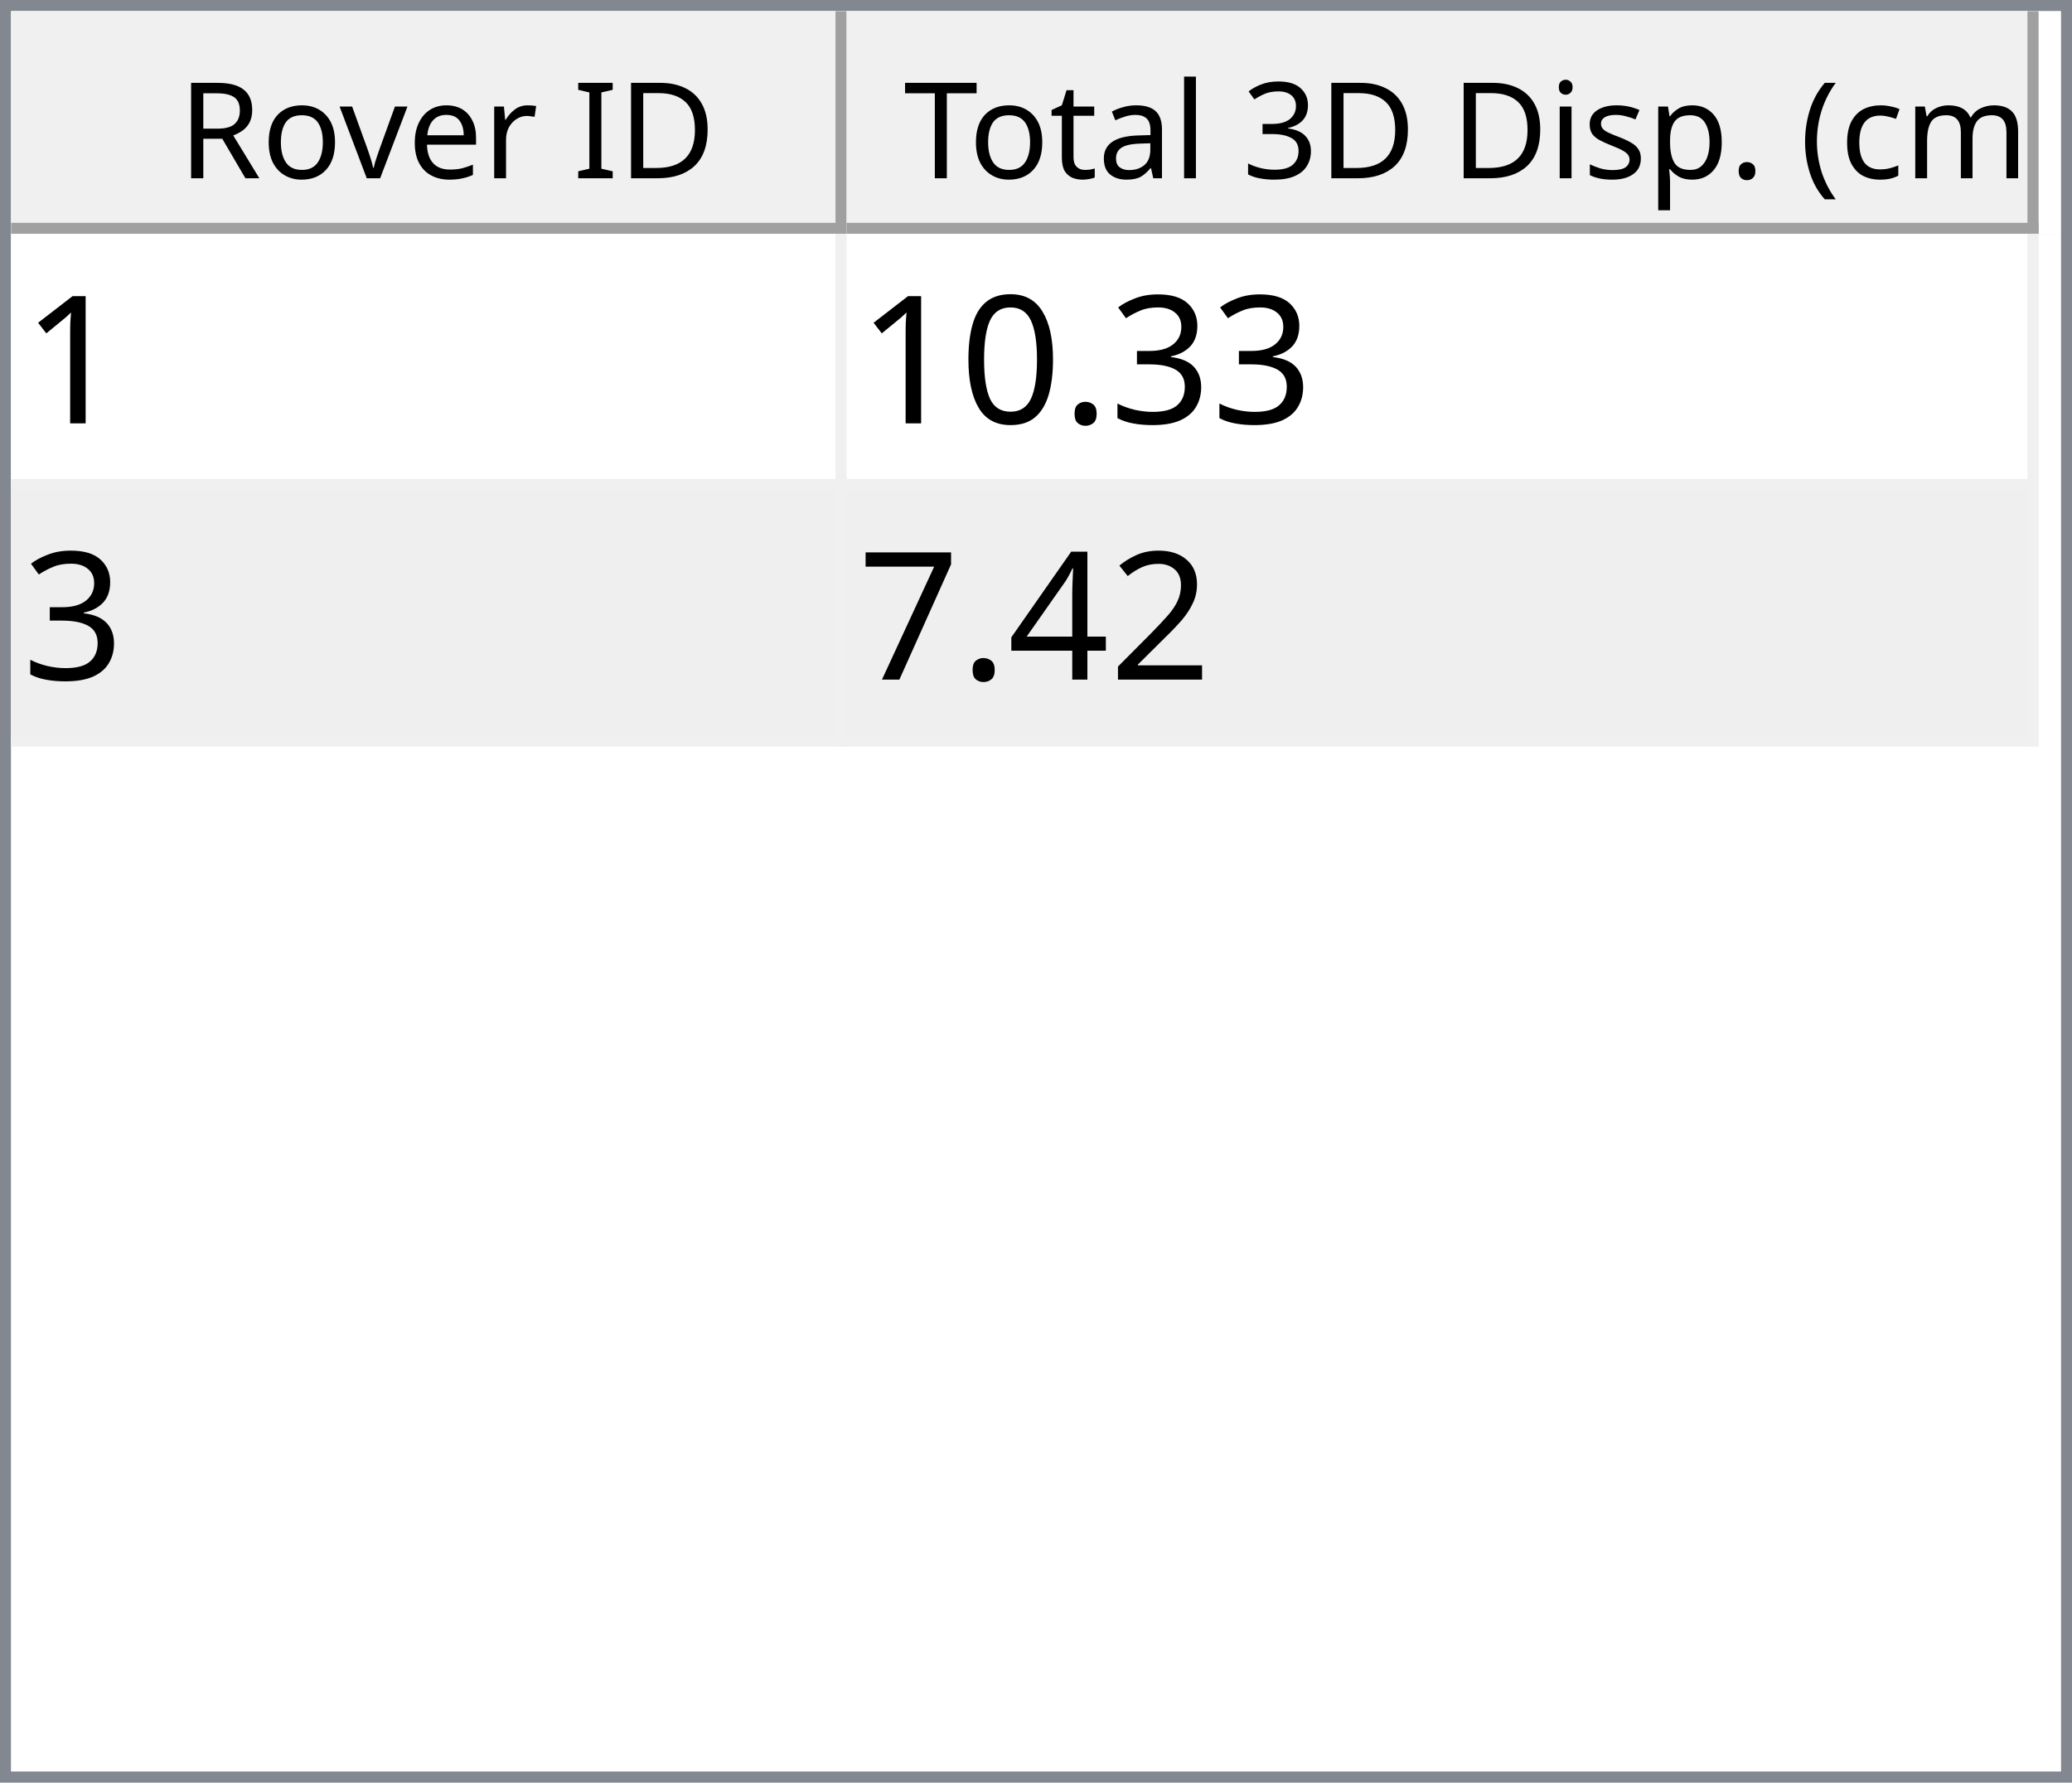
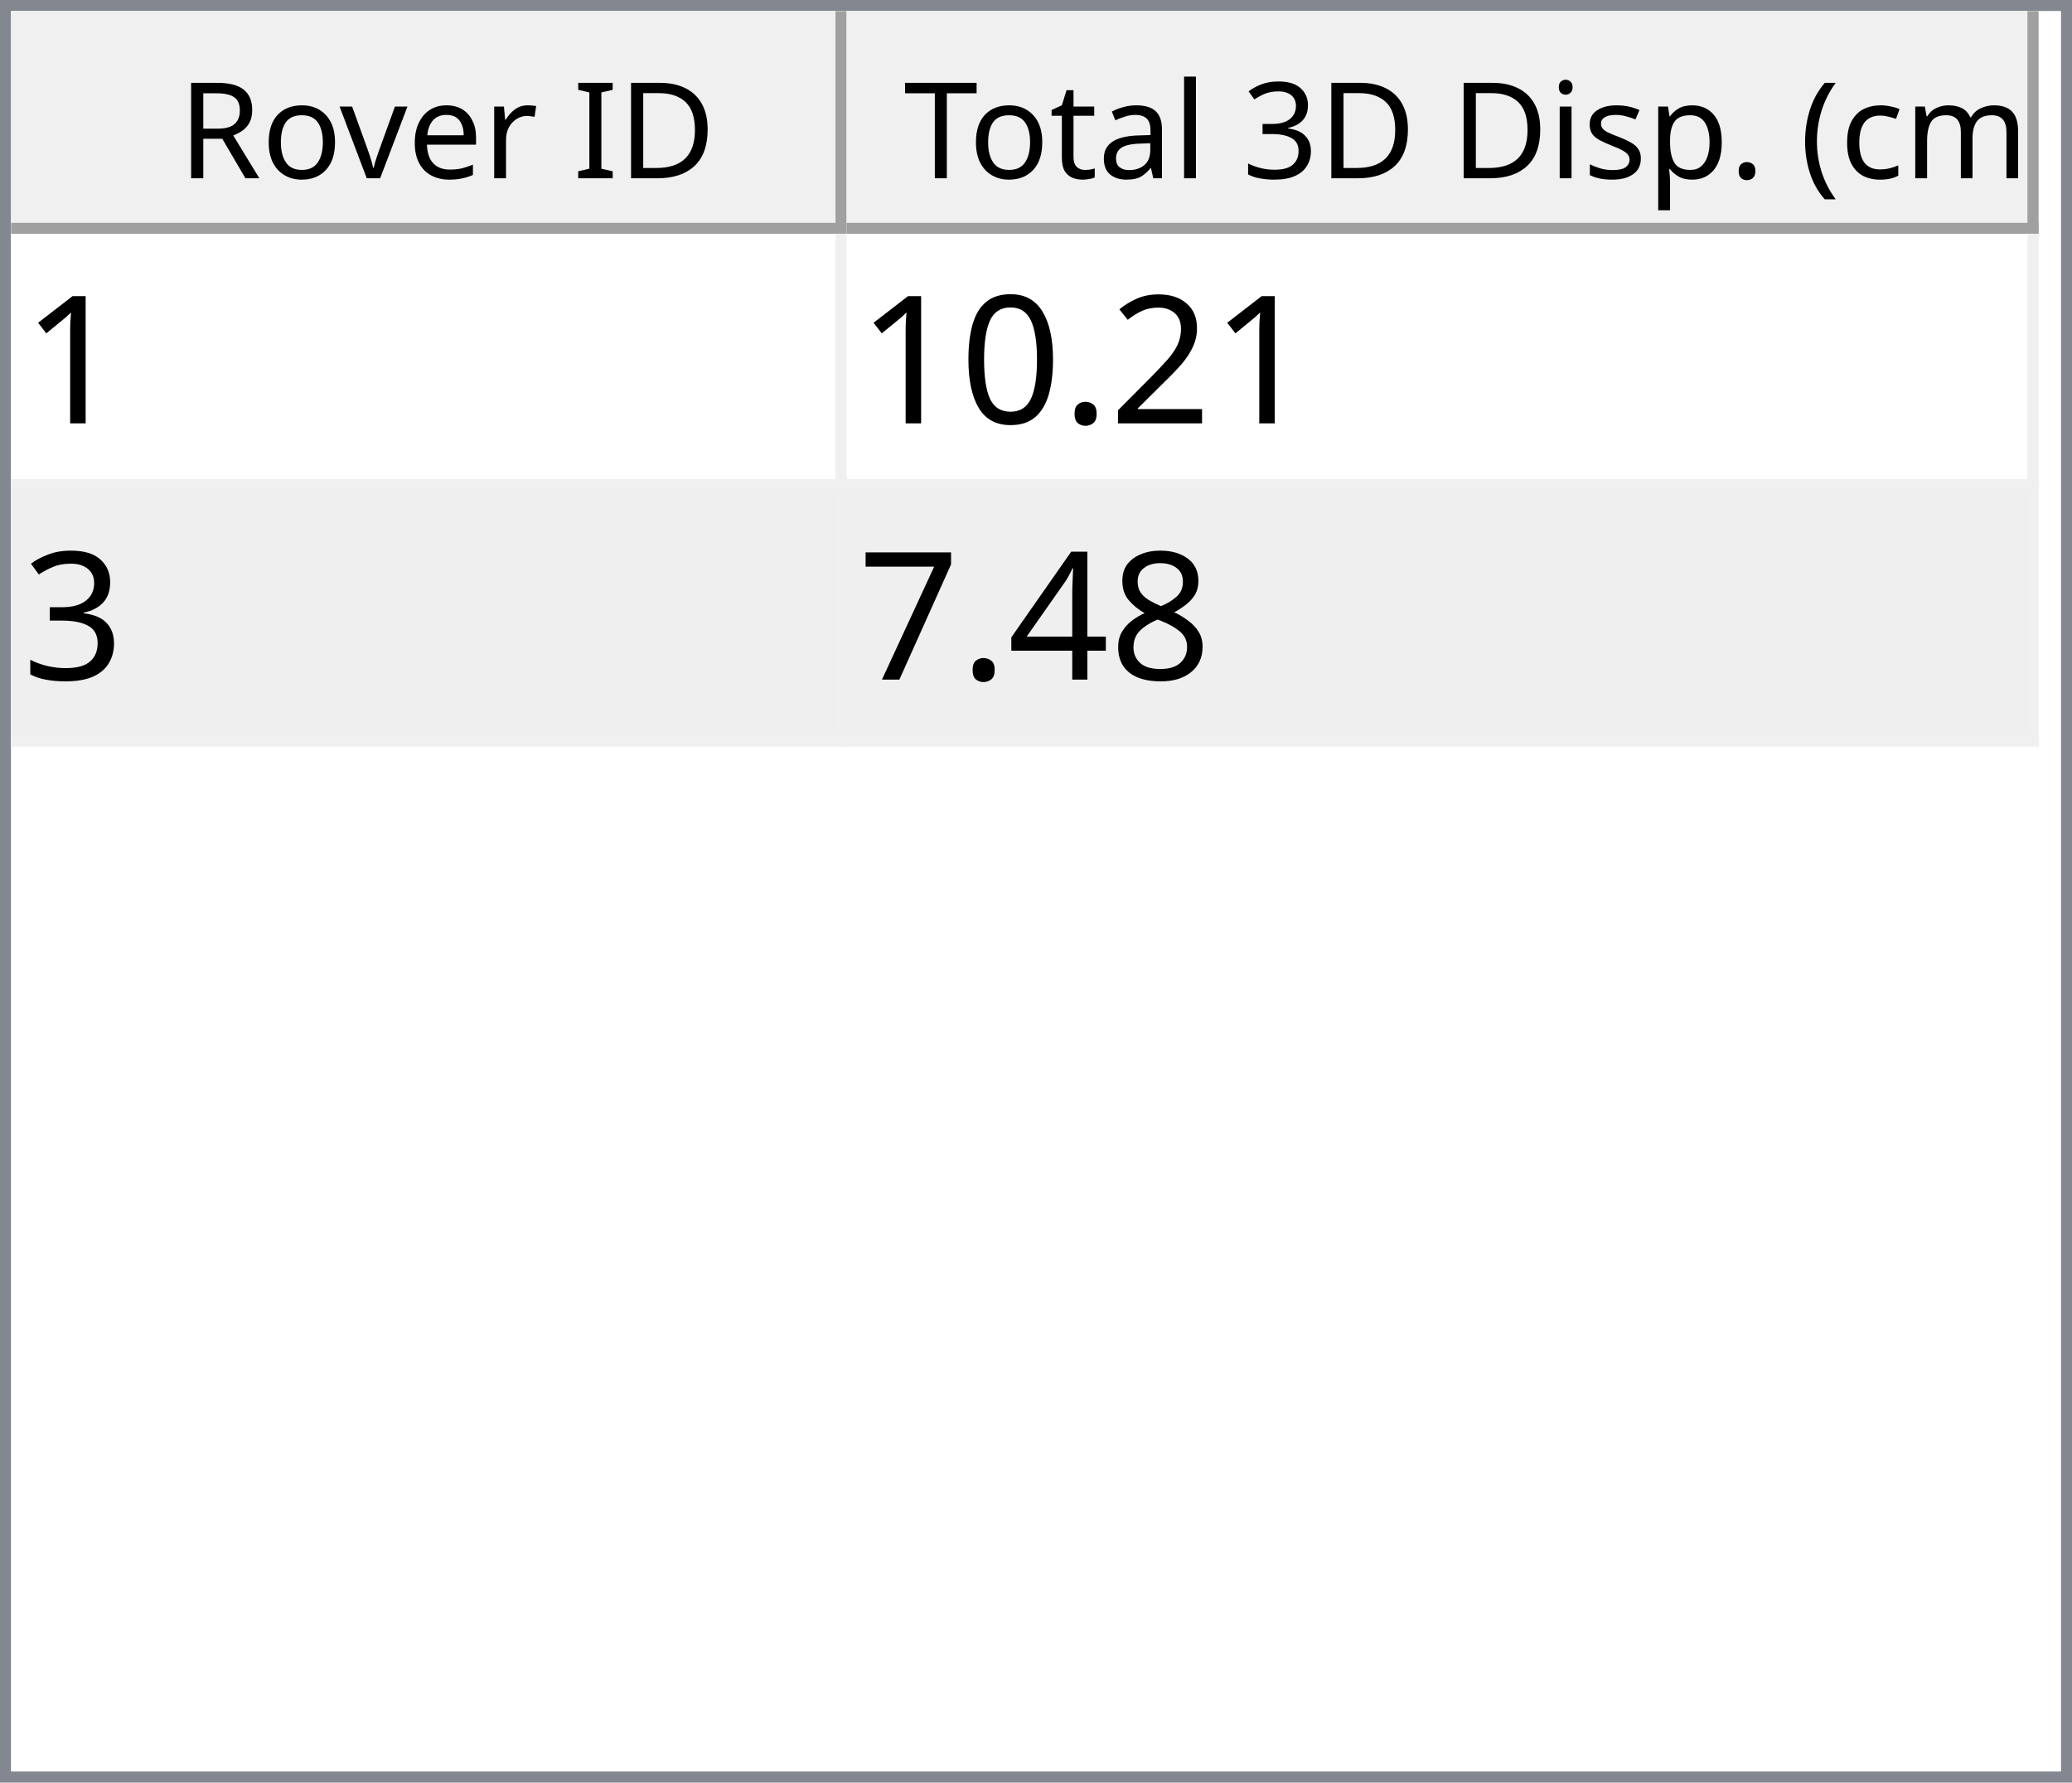
<svg xmlns="http://www.w3.org/2000/svg" style="fill-opacity:1; color-rendering:auto; color-interpolation:auto; text-rendering:auto; stroke:black; stroke-linecap:square; stroke-miterlimit:10; shape-rendering:auto; stroke-opacity:1; fill:black; stroke-dasharray:none; font-weight:normal; stroke-width:1; font-family:'Dialog'; font-style:normal; stroke-linejoin:miter; font-size:12px; stroke-dashoffset:0; image-rendering:auto;" width="186" height="160">
  <defs id="genericDefs" />
  <g>
    <defs id="defs1">
      <clipPath clipPathUnits="userSpaceOnUse" id="clipPath1">
        <path d="M0 0 L186 0 L186 160 L0 160 L0 0 Z" />
      </clipPath>
      <clipPath clipPathUnits="userSpaceOnUse" id="clipPath2">
        <path d="M0 0 L0 160 L186 160 L186 0 Z" />
      </clipPath>
      <clipPath clipPathUnits="userSpaceOnUse" id="clipPath3">
        <path d="M0 0 L0 20 L184 20 L184 0 Z" />
      </clipPath>
      <clipPath clipPathUnits="userSpaceOnUse" id="clipPath4">
        <path d="M0 0 L0 20 L75 20 L75 0 Z" />
      </clipPath>
      <clipPath clipPathUnits="userSpaceOnUse" id="clipPath5">
        <path d="M1 1 L1 19 L74 19 L74 1 Z" />
      </clipPath>
      <clipPath clipPathUnits="userSpaceOnUse" id="clipPath6">
        <path d="M0 0 L0 18 L73 18 L73 0 Z" />
      </clipPath>
      <clipPath clipPathUnits="userSpaceOnUse" id="clipPath7">
        <path d="M-0.5 -0.5 L-0.5 19.5 L74.5 19.5 L74.5 -0.5 Z" />
      </clipPath>
      <clipPath clipPathUnits="userSpaceOnUse" id="clipPath8">
        <path d="M0 0 L0 20 L107 20 L107 0 Z" />
      </clipPath>
      <clipPath clipPathUnits="userSpaceOnUse" id="clipPath9">
        <path d="M1 1 L1 19 L106 19 L106 1 Z" />
      </clipPath>
      <clipPath clipPathUnits="userSpaceOnUse" id="clipPath10">
        <path d="M0 0 L0 18 L105 18 L105 0 Z" />
      </clipPath>
      <clipPath clipPathUnits="userSpaceOnUse" id="clipPath11">
        <path d="M-0.5 -0.5 L-0.5 19.5 L106.5 19.5 L106.5 -0.5 Z" />
      </clipPath>
      <clipPath clipPathUnits="userSpaceOnUse" id="clipPath12">
        <path d="M0 0 L0 138 L184 138 L184 0 Z" />
      </clipPath>
      <clipPath clipPathUnits="userSpaceOnUse" id="clipPath13">
        <path d="M0 0 L0 46 L182 46 L182 0 Z" />
      </clipPath>
      <clipPath clipPathUnits="userSpaceOnUse" id="clipPath14">
        <path d="M-0.5 -0.5 L-0.5 45.5 L181.5 45.5 L181.5 -0.5 Z" />
      </clipPath>
      <clipPath clipPathUnits="userSpaceOnUse" id="clipPath15">
        <path d="M0 0 L0 22 L74 22 L74 0 Z" />
      </clipPath>
      <clipPath clipPathUnits="userSpaceOnUse" id="clipPath16">
        <path d="M0 0 L0 22 L106 22 L106 0 Z" />
      </clipPath>
      <font horiz-adv-x="64.551" id="font1">
        <font-face ascent="107.91" descent="25.098" units-per-em="100" style="font-style:normal; font-family:Segoe UI; font-weight:normal;" />
        <missing-glyph horiz-adv-x="64.551" d="M8.109 0 L8.109 68.266 L56.453 68.266 L56.453 0 L8.109 0 ZM15.328 7.234 L49.219 7.234 L49.219 61.031 L15.328 61.031 L15.328 7.234 Z" />
        <glyph unicode="D" horiz-adv-x="70.117" d="M9.188 0 L9.188 70.016 L28.516 70.016 Q65.531 70.016 65.531 35.891 Q65.531 19.672 55.25 9.836 Q44.969 0 27.734 0 L9.188 0 ZM17.391 62.594 L17.391 7.422 L27.828 7.422 Q41.609 7.422 49.273 14.797 Q56.938 22.172 56.938 35.688 Q56.938 62.594 28.328 62.594 L17.391 62.594 Z" />
        <glyph unicode="I" horiz-adv-x="26.611" d="M17.391 0 L9.188 0 L9.188 70.016 L17.391 70.016 L17.391 0 Z" />
        <glyph unicode=" " horiz-adv-x="27.393" d="" />
        <glyph unicode="r" horiz-adv-x="34.766" d="M34.188 41.891 Q32.078 43.5 28.125 43.5 Q23 43.5 19.555 38.672 Q16.109 33.844 16.109 25.484 L16.109 0 L8.109 0 L8.109 50 L16.109 50 L16.109 39.703 L16.312 39.703 Q18.016 44.969 21.531 47.922 Q25.047 50.875 29.391 50.875 Q32.516 50.875 34.188 50.203 L34.188 41.891 Z" />
        <glyph unicode="e" horiz-adv-x="52.295" d="M48.297 23 L12.984 23 Q13.188 14.656 17.484 10.109 Q21.781 5.562 29.297 5.562 Q37.75 5.562 44.828 11.141 L44.828 3.609 Q38.234 -1.172 27.391 -1.172 Q16.797 -1.172 10.742 5.641 Q4.688 12.453 4.688 24.812 Q4.688 36.469 11.305 43.82 Q17.922 51.172 27.734 51.172 Q37.547 51.172 42.922 44.828 Q48.297 38.484 48.297 27.203 L48.297 23 ZM40.094 29.781 Q40.047 36.719 36.75 40.578 Q33.453 44.438 27.594 44.438 Q21.922 44.438 17.969 40.383 Q14.016 36.328 13.094 29.781 L40.094 29.781 Z" />
        <glyph unicode="v" horiz-adv-x="47.9" d="M47.406 50 L27.484 0 L19.625 0 L0.688 50 L9.469 50 L22.172 13.672 Q23.578 9.672 23.922 6.688 L24.125 6.688 Q24.609 10.453 25.688 13.484 L38.969 50 L47.406 50 Z" />
        <glyph unicode="o" horiz-adv-x="58.594" d="M29 -1.172 Q17.922 -1.172 11.305 5.836 Q4.688 12.844 4.688 24.422 Q4.688 37.016 11.57 44.094 Q18.453 51.172 30.172 51.172 Q41.359 51.172 47.633 44.289 Q53.906 37.406 53.906 25.203 Q53.906 13.234 47.141 6.031 Q40.375 -1.172 29 -1.172 ZM29.594 44.438 Q21.875 44.438 17.383 39.188 Q12.891 33.938 12.891 24.703 Q12.891 15.828 17.43 10.695 Q21.969 5.562 29.594 5.562 Q37.359 5.562 41.531 10.594 Q45.703 15.625 45.703 24.906 Q45.703 34.281 41.531 39.359 Q37.359 44.438 29.594 44.438 Z" />
        <glyph unicode="R" horiz-adv-x="59.814" d="M59.375 0 L49.609 0 L37.891 19.625 Q36.281 22.359 34.766 24.289 Q33.25 26.219 31.664 27.438 Q30.078 28.656 28.25 29.219 Q26.422 29.781 24.125 29.781 L17.391 29.781 L17.391 0 L9.188 0 L9.188 70.016 L30.078 70.016 Q34.672 70.016 38.555 68.867 Q42.438 67.719 45.289 65.375 Q48.141 63.031 49.758 59.547 Q51.375 56.062 51.375 51.375 Q51.375 47.703 50.273 44.656 Q49.172 41.609 47.148 39.211 Q45.125 36.812 42.266 35.133 Q39.406 33.453 35.844 32.516 L35.844 32.328 Q37.594 31.547 38.891 30.547 Q40.188 29.547 41.359 28.18 Q42.531 26.812 43.68 25.078 Q44.828 23.344 46.234 21.047 L59.375 0 ZM17.391 62.594 L17.391 37.203 L28.516 37.203 Q31.594 37.203 34.203 38.133 Q36.812 39.062 38.719 40.797 Q40.625 42.531 41.703 45.047 Q42.781 47.562 42.781 50.688 Q42.781 56.297 39.141 59.445 Q35.5 62.594 28.609 62.594 L17.391 62.594 Z" />
        <glyph unicode=")" horiz-adv-x="30.176" d="M8.297 -15.922 L1.172 -15.922 Q16.406 2.344 16.406 26.812 Q16.406 51.469 1.078 70.016 L8.297 70.016 Q23.531 52.156 23.531 26.703 Q23.531 1.375 8.297 -15.922 Z" />
        <glyph unicode="m" horiz-adv-x="86.133" d="M79.109 0 L71.094 0 L71.094 28.719 Q71.094 37.016 68.531 40.727 Q65.969 44.438 59.906 44.438 Q54.781 44.438 51.195 39.75 Q47.609 35.062 47.609 28.516 L47.609 0 L39.594 0 L39.594 29.688 Q39.594 44.438 28.219 44.438 Q22.953 44.438 19.531 40.016 Q16.109 35.594 16.109 28.516 L16.109 0 L8.109 0 L8.109 50 L16.109 50 L16.109 42.094 L16.312 42.094 Q21.625 51.172 31.844 51.172 Q36.969 51.172 40.773 48.312 Q44.578 45.453 46 40.828 Q51.562 51.172 62.594 51.172 Q79.109 51.172 79.109 30.812 L79.109 0 Z" />
        <glyph unicode="c" horiz-adv-x="46.191" d="M42.188 2.297 Q36.422 -1.172 28.516 -1.172 Q17.828 -1.172 11.258 5.789 Q4.688 12.75 4.688 23.828 Q4.688 36.188 11.766 43.68 Q18.844 51.172 30.672 51.172 Q37.25 51.172 42.281 48.734 L42.281 40.531 Q36.719 44.438 30.375 44.438 Q22.703 44.438 17.797 38.945 Q12.891 33.453 12.891 24.516 Q12.891 15.719 17.508 10.641 Q22.125 5.562 29.891 5.562 Q36.422 5.562 42.188 9.906 L42.188 2.297 Z" />
        <glyph unicode="(" horiz-adv-x="30.176" d="M29.109 -15.922 L21.969 -15.922 Q6.844 1.375 6.844 26.703 Q6.844 52.156 21.969 70.016 L29.203 70.016 Q13.875 51.469 13.875 26.812 Q13.875 2.344 29.109 -15.922 Z" />
        <glyph unicode="." horiz-adv-x="21.68" d="M10.891 -1.078 Q8.641 -1.078 7.055 0.539 Q5.469 2.156 5.469 4.391 Q5.469 6.641 7.055 8.273 Q8.641 9.906 10.891 9.906 Q13.188 9.906 14.797 8.273 Q16.406 6.641 16.406 4.391 Q16.406 2.156 14.797 0.539 Q13.188 -1.078 10.891 -1.078 Z" />
        <glyph unicode="p" horiz-adv-x="58.789" d="M16.312 7.234 L16.109 7.234 L16.109 -23 L8.109 -23 L8.109 50 L16.109 50 L16.109 41.219 L16.312 41.219 Q22.219 51.172 33.594 51.172 Q43.266 51.172 48.688 44.461 Q54.109 37.75 54.109 26.469 Q54.109 13.922 48 6.375 Q41.891 -1.172 31.297 -1.172 Q21.578 -1.172 16.312 7.234 ZM16.109 27.391 L16.109 20.406 Q16.109 14.203 20.141 9.883 Q24.172 5.562 30.375 5.562 Q37.641 5.562 41.773 11.133 Q45.906 16.703 45.906 26.609 Q45.906 34.969 42.047 39.703 Q38.188 44.438 31.594 44.438 Q24.609 44.438 20.359 39.578 Q16.109 34.719 16.109 27.391 Z" />
        <glyph unicode="s" horiz-adv-x="42.432" d="M5.078 1.812 L5.078 10.406 Q11.625 5.562 19.484 5.562 Q30.031 5.562 30.031 12.594 Q30.031 14.594 29.125 15.992 Q28.219 17.391 26.68 18.461 Q25.141 19.531 23.07 20.383 Q21 21.234 18.609 22.172 Q15.281 23.484 12.766 24.828 Q10.25 26.172 8.57 27.859 Q6.891 29.547 6.031 31.695 Q5.172 33.844 5.172 36.719 Q5.172 40.234 6.789 42.945 Q8.406 45.656 11.086 47.484 Q13.766 49.312 17.211 50.242 Q20.656 51.172 24.312 51.172 Q30.812 51.172 35.938 48.922 L35.938 40.828 Q30.422 44.438 23.25 44.438 Q21 44.438 19.195 43.922 Q17.391 43.406 16.094 42.477 Q14.797 41.547 14.086 40.258 Q13.375 38.969 13.375 37.406 Q13.375 35.453 14.086 34.133 Q14.797 32.812 16.164 31.789 Q17.531 30.766 19.484 29.938 Q21.438 29.109 23.922 28.125 Q27.25 26.859 29.883 25.516 Q32.516 24.172 34.375 22.484 Q36.234 20.797 37.234 18.602 Q38.234 16.406 38.234 13.375 Q38.234 9.672 36.602 6.938 Q34.969 4.203 32.234 2.398 Q29.5 0.594 25.93 -0.289 Q22.359 -1.172 18.453 -1.172 Q10.75 -1.172 5.078 1.812 Z" />
        <glyph unicode="i" horiz-adv-x="24.219" d="M12.203 62.703 Q10.062 62.703 8.547 64.164 Q7.031 65.625 7.031 67.875 Q7.031 70.125 8.547 71.609 Q10.062 73.094 12.203 73.094 Q14.406 73.094 15.945 71.609 Q17.484 70.125 17.484 67.875 Q17.484 65.719 15.945 64.211 Q14.406 62.703 12.203 62.703 ZM16.109 0 L8.109 0 L8.109 50 L16.109 50 L16.109 0 Z" />
        <glyph unicode="3" horiz-adv-x="53.906" d="M46.531 19.828 Q46.531 15.094 44.75 11.211 Q42.969 7.328 39.719 4.57 Q36.469 1.812 31.93 0.297 Q27.391 -1.219 21.922 -1.219 Q11.922 -1.219 6 2.594 L6 11.188 Q13.094 5.609 22.219 5.609 Q25.875 5.609 28.828 6.539 Q31.781 7.469 33.906 9.227 Q36.031 10.984 37.18 13.477 Q38.328 15.969 38.328 19.094 Q38.328 32.812 18.797 32.812 L12.984 32.812 L12.984 39.594 L18.5 39.594 Q35.797 39.594 35.797 52.484 Q35.797 64.406 22.609 64.406 Q15.188 64.406 8.688 59.422 L8.688 67.188 Q15.375 71.188 24.609 71.188 Q29 71.188 32.57 69.969 Q36.141 68.75 38.68 66.555 Q41.219 64.359 42.609 61.281 Q44 58.203 44 54.5 Q44 40.672 30.031 36.719 L30.031 36.531 Q33.594 36.141 36.625 34.797 Q39.656 33.453 41.852 31.305 Q44.047 29.156 45.289 26.25 Q46.531 23.344 46.531 19.828 Z" />
        <glyph unicode="l" horiz-adv-x="24.219" d="M16.109 0 L8.109 0 L8.109 74.031 L16.109 74.031 L16.109 0 Z" />
        <glyph unicode="a" horiz-adv-x="50.879" d="M43.891 0 L35.891 0 L35.891 7.812 L35.688 7.812 Q30.469 -1.172 20.312 -1.172 Q12.844 -1.172 8.617 2.781 Q4.391 6.734 4.391 13.281 Q4.391 27.297 20.906 29.594 L35.891 31.688 Q35.891 44.438 25.594 44.438 Q16.547 44.438 9.281 38.281 L9.281 46.484 Q16.656 51.172 26.266 51.172 Q43.891 51.172 43.891 32.516 L43.891 0 ZM35.891 25.297 L23.828 23.641 Q18.266 22.859 15.43 20.875 Q12.594 18.891 12.594 13.875 Q12.594 10.203 15.211 7.883 Q17.828 5.562 22.172 5.562 Q28.125 5.562 32.008 9.742 Q35.891 13.922 35.891 20.312 L35.891 25.297 Z" />
        <glyph unicode="t" horiz-adv-x="33.887" d="M31.297 0.484 Q28.469 -1.078 23.828 -1.078 Q10.688 -1.078 10.688 13.578 L10.688 43.172 L2.094 43.172 L2.094 50 L10.688 50 L10.688 62.203 L18.703 64.797 L18.703 50 L31.297 50 L31.297 43.172 L18.703 43.172 L18.703 14.984 Q18.703 9.969 20.414 7.82 Q22.125 5.672 26.078 5.672 Q29.109 5.672 31.297 7.328 L31.297 0.484 Z" />
        <glyph unicode="T" horiz-adv-x="52.393" d="M50.594 62.594 L30.375 62.594 L30.375 0 L22.172 0 L22.172 62.594 L2 62.594 L2 70.016 L50.594 70.016 L50.594 62.594 Z" />
      </font>
      <font horiz-adv-x="75.0" id="font2">
        <font-face ascent="100.537" descent="21.973" units-per-em="100" style="font-style:normal; font-family:sans-serif; font-weight:normal;" />
        <missing-glyph horiz-adv-x="75.0" d="M12.5 0 L12.5 62.5 L62.5 62.5 L62.5 0 L12.5 0 ZM14.062 1.562 L60.938 1.562 L60.938 60.938 L14.062 60.938 L14.062 1.562 Z" />
        <glyph unicode="1" horiz-adv-x="55.615" d="M37.25 0 L28.469 0 L28.469 56 Q25.297 52.984 20.141 49.953 Q14.984 46.922 10.891 45.406 L10.891 53.906 Q18.266 57.375 23.781 62.305 Q29.297 67.234 31.594 71.875 L37.25 71.875 L37.25 0 Z" />
-         <glyph unicode="3" horiz-adv-x="55.615" d="M4.203 18.891 L12.984 20.062 Q14.5 12.594 18.141 9.297 Q21.781 6 27 6 Q33.203 6 37.477 10.297 Q41.75 14.594 41.75 20.953 Q41.75 27 37.797 30.93 Q33.844 34.859 27.734 34.859 Q25.25 34.859 21.531 33.891 L22.516 41.609 Q23.391 41.5 23.922 41.5 Q29.547 41.5 34.039 44.43 Q38.531 47.359 38.531 53.469 Q38.531 58.297 35.258 61.477 Q31.984 64.656 26.812 64.656 Q21.688 64.656 18.266 61.43 Q14.844 58.203 13.875 51.766 L5.078 53.328 Q6.688 62.156 12.398 67.016 Q18.109 71.875 26.609 71.875 Q32.469 71.875 37.398 69.359 Q42.328 66.844 44.945 62.5 Q47.562 58.156 47.562 53.266 Q47.562 48.641 45.07 44.828 Q42.578 41.016 37.703 38.766 Q44.047 37.312 47.562 32.695 Q51.078 28.078 51.078 21.141 Q51.078 11.766 44.242 5.25 Q37.406 -1.266 26.953 -1.266 Q17.531 -1.266 11.305 4.352 Q5.078 9.969 4.203 18.891 Z" />
+         <glyph unicode="2" horiz-adv-x="55.615" d="M50.344 8.453 L50.344 0 L3.031 0 Q2.938 3.172 4.047 6.109 Q5.859 10.938 9.836 15.625 Q13.812 20.312 21.344 26.469 Q33.016 36.031 37.117 41.625 Q41.219 47.219 41.219 52.203 Q41.219 57.422 37.477 61.008 Q33.734 64.594 27.734 64.594 Q21.391 64.594 17.578 60.789 Q13.766 56.984 13.719 50.25 L4.688 51.172 Q5.609 61.281 11.664 66.578 Q17.719 71.875 27.938 71.875 Q38.234 71.875 44.242 66.164 Q50.25 60.453 50.25 52 Q50.25 47.703 48.492 43.555 Q46.734 39.406 42.656 34.812 Q38.578 30.219 29.109 22.219 Q21.188 15.578 18.945 13.211 Q16.703 10.844 15.234 8.453 L50.344 8.453 Z" />
        <glyph unicode="." horiz-adv-x="27.783" d="M9.078 0 L9.078 10.016 L19.094 10.016 L19.094 0 L9.078 0 Z" />
        <glyph unicode="0" horiz-adv-x="55.615" d="M4.156 35.297 Q4.156 48 6.766 55.742 Q9.375 63.484 14.523 67.68 Q19.672 71.875 27.484 71.875 Q33.25 71.875 37.594 69.555 Q41.938 67.234 44.773 62.867 Q47.609 58.5 49.219 52.227 Q50.828 45.953 50.828 35.297 Q50.828 22.703 48.242 14.969 Q45.656 7.234 40.508 3.008 Q35.359 -1.219 27.484 -1.219 Q17.141 -1.219 11.234 6.203 Q4.156 15.141 4.156 35.297 ZM13.188 35.297 Q13.188 17.672 17.312 11.836 Q21.438 6 27.484 6 Q33.547 6 37.672 11.859 Q41.797 17.719 41.797 35.297 Q41.797 52.984 37.672 58.789 Q33.547 64.594 27.391 64.594 Q21.344 64.594 17.719 59.469 Q13.188 52.938 13.188 35.297 Z" />
-         <glyph unicode="2" horiz-adv-x="55.615" d="M50.344 8.453 L50.344 0 L3.031 0 Q2.938 3.172 4.047 6.109 Q5.859 10.938 9.836 15.625 Q13.812 20.312 21.344 26.469 Q33.016 36.031 37.117 41.625 Q41.219 47.219 41.219 52.203 Q41.219 57.422 37.477 61.008 Q33.734 64.594 27.734 64.594 Q21.391 64.594 17.578 60.789 Q13.766 56.984 13.719 50.25 L4.688 51.172 Q5.609 61.281 11.664 66.578 Q17.719 71.875 27.938 71.875 Q38.234 71.875 44.242 66.164 Q50.25 60.453 50.25 52 Q50.25 47.703 48.492 43.555 Q46.734 39.406 42.656 34.812 Q38.578 30.219 29.109 22.219 Q21.188 15.578 18.945 13.211 Q16.703 10.844 15.234 8.453 L50.344 8.453 Z" />
+         <glyph unicode="3" horiz-adv-x="55.615" d="M4.203 18.891 L12.984 20.062 Q14.5 12.594 18.141 9.297 Q21.781 6 27 6 Q33.203 6 37.477 10.297 Q41.75 14.594 41.75 20.953 Q41.75 27 37.797 30.93 Q33.844 34.859 27.734 34.859 Q25.25 34.859 21.531 33.891 L22.516 41.609 Q23.391 41.5 23.922 41.5 Q29.547 41.5 34.039 44.43 Q38.531 47.359 38.531 53.469 Q38.531 58.297 35.258 61.477 Q31.984 64.656 26.812 64.656 Q21.688 64.656 18.266 61.43 Q14.844 58.203 13.875 51.766 L5.078 53.328 Q6.688 62.156 12.398 67.016 Q18.109 71.875 26.609 71.875 Q32.469 71.875 37.398 69.359 Q42.328 66.844 44.945 62.5 Q47.562 58.156 47.562 53.266 Q47.562 48.641 45.07 44.828 Q42.578 41.016 37.703 38.766 Q44.047 37.312 47.562 32.695 Q51.078 28.078 51.078 21.141 Q51.078 11.766 44.242 5.25 Q37.406 -1.266 26.953 -1.266 Q17.531 -1.266 11.305 4.352 Q5.078 9.969 4.203 18.891 Z" />
+         <glyph unicode="8" horiz-adv-x="55.615" d="M17.672 38.812 Q12.203 40.828 9.57 44.539 Q6.938 48.25 6.938 53.422 Q6.938 61.234 12.555 66.555 Q18.172 71.875 27.484 71.875 Q36.859 71.875 42.578 66.43 Q48.297 60.984 48.297 53.172 Q48.297 48.188 45.68 44.508 Q43.062 40.828 37.75 38.812 Q44.344 36.672 47.781 31.883 Q51.219 27.094 51.219 20.453 Q51.219 11.281 44.727 5.031 Q38.234 -1.219 27.641 -1.219 Q17.047 -1.219 10.547 5.055 Q4.047 11.328 4.047 20.703 Q4.047 27.688 7.594 32.398 Q11.141 37.109 17.672 38.812 ZM15.922 53.719 Q15.922 48.641 19.195 45.414 Q22.469 42.188 27.688 42.188 Q32.766 42.188 36.016 45.383 Q39.266 48.578 39.266 53.219 Q39.266 58.062 35.914 61.359 Q32.562 64.656 27.594 64.656 Q22.562 64.656 19.242 61.43 Q15.922 58.203 15.922 53.719 ZM13.094 20.656 Q13.094 16.891 14.875 13.375 Q16.656 9.859 20.172 7.93 Q23.688 6 27.734 6 Q34.031 6 38.133 10.055 Q42.234 14.109 42.234 20.359 Q42.234 26.703 38.016 30.859 Q33.797 35.016 27.438 35.016 Q21.234 35.016 17.164 30.914 Q13.094 26.812 13.094 20.656 Z" />
        <glyph unicode="4" horiz-adv-x="55.615" d="M32.328 0 L32.328 17.141 L1.266 17.141 L1.266 25.203 L33.938 71.578 L41.109 71.578 L41.109 25.203 L50.781 25.203 L50.781 17.141 L41.109 17.141 L41.109 0 L32.328 0 ZM32.328 25.203 L32.328 57.469 L9.906 25.203 L32.328 25.203 Z" />
        <glyph unicode="7" horiz-adv-x="55.615" d="M4.734 62.203 L4.734 70.656 L51.078 70.656 L51.078 63.812 Q44.234 56.547 37.523 44.484 Q30.812 32.422 27.156 19.672 Q24.516 10.688 23.781 0 L14.75 0 Q14.891 8.453 18.062 20.414 Q21.234 32.375 27.172 43.484 Q33.109 54.594 39.797 62.203 L4.734 62.203 Z" />
      </font>
    </defs>
    <g style="fill:white; stroke:white;">
      <rect x="0" y="0" width="186" style="clip-path:url(#clipPath1); stroke:none;" height="160" />
    </g>
    <g style="fill:white; text-rendering:optimizeSpeed; color-rendering:optimizeSpeed; image-rendering:optimizeSpeed; shape-rendering:crispEdges; stroke:white; color-interpolation:sRGB;">
      <rect x="0" width="186" height="160" y="0" style="stroke:none;" />
      <path style="stroke:none;" d="M0 160 L186 160 L186 0 L0 0 Z" />
    </g>
    <g style="fill:rgb(240,240,240); font-family:'Segoe UI'; stroke:rgb(240,240,240);">
      <rect x="0" y="0" width="186" style="clip-path:url(#clipPath2); stroke:none;" height="160" />
    </g>
    <g style="fill:rgb(130,135,144); font-family:'Segoe UI'; stroke:rgb(130,135,144);">
      <path d="M0 0 L186 0 L186 160 L0 160 L0 0 ZM1 1 L185 1 L185 159 L1 159 L1 1 Z" style="fill-rule:evenodd; clip-path:url(#clipPath2); stroke:none;" />
    </g>
    <g style="fill:white; font-family:'Segoe UI'; stroke:white;" transform="translate(1,1)">
      <rect x="0" y="0" width="184" style="clip-path:url(#clipPath3); stroke:none;" height="20" />
    </g>
    <g style="fill:rgb(240,240,240); font-family:'Segoe UI'; stroke:rgb(240,240,240);" transform="translate(1,1)">
      <rect x="0" y="0" width="75" style="clip-path:url(#clipPath4); stroke:none;" height="20" />
    </g>
    <g style="font-family:'Segoe UI';" transform="translate(2,2)">
      <text x="14" xml:space="preserve" y="14" style="clip-path:url(#clipPath6); stroke:none;">Rover ID</text>
    </g>
    <g style="fill:rgb(160,160,160); font-family:'Segoe UI'; stroke:rgb(160,160,160); stroke-linejoin:bevel;" transform="translate(1.5,1.5)">
      <line x1="74" x2="74" y1="0" style="fill:none; clip-path:url(#clipPath7);" y2="19" />
    </g>
    <g style="fill:rgb(160,160,160); font-family:'Segoe UI'; stroke:rgb(160,160,160); stroke-linejoin:bevel;" transform="matrix(1,0,0,1,1,1) translate(0.5,0.5)">
      <line x1="0" x2="74" y1="19" style="fill:none; clip-path:url(#clipPath7);" y2="19" />
    </g>
    <g style="fill:rgb(240,240,240); font-family:'Segoe UI'; stroke:rgb(240,240,240);" transform="translate(76,1)">
      <rect x="0" y="0" width="107" style="clip-path:url(#clipPath8); stroke:none;" height="20" />
    </g>
    <g style="font-family:'Segoe UI';" transform="translate(77,2)">
      <text x="1" xml:space="preserve" y="14" style="clip-path:url(#clipPath10); stroke:none;"> Total 3D Disp. (cm)</text>
    </g>
    <g style="fill:rgb(160,160,160); font-family:'Segoe UI'; stroke:rgb(160,160,160); stroke-linejoin:bevel;" transform="translate(76.5,1.5)">
      <line x1="106" x2="106" y1="0" style="fill:none; clip-path:url(#clipPath11);" y2="19" />
    </g>
    <g style="fill:rgb(160,160,160); font-family:'Segoe UI'; stroke:rgb(160,160,160); stroke-linejoin:bevel;" transform="matrix(1,0,0,1,76,1) translate(0.5,0.5)">
      <line x1="0" x2="106" y1="19" style="fill:none; clip-path:url(#clipPath11);" y2="19" />
    </g>
    <g style="fill:white; font-family:'Segoe UI'; stroke:white;" transform="translate(1,21)">
      <rect x="0" y="0" width="184" style="clip-path:url(#clipPath12); stroke:none;" height="138" />
    </g>
    <g style="fill:rgb(240,240,240); font-size:16px; font-family:sans-serif; stroke:rgb(240,240,240);" transform="translate(1,21)">
      <rect x="0" y="0" width="182" style="clip-path:url(#clipPath13); stroke:none;" height="46" />
      <line transform="translate(0.5,0.5)" x1="0" x2="181" y1="22" style="clip-path:url(#clipPath14); fill:none; stroke-linejoin:bevel;" y2="22" />
    </g>
    <g transform="matrix(1,0,0,1,1,21) translate(0.5,0.5)" style="fill:rgb(240,240,240); font-size:16px; font-family:sans-serif; stroke:rgb(240,240,240); stroke-linejoin:bevel;">
      <line x1="0" x2="181" y1="45" style="fill:none; clip-path:url(#clipPath14);" y2="45" />
    </g>
    <g transform="matrix(1,0,0,1,1,21) translate(0.5,0.5)" style="fill:rgb(240,240,240); font-size:16px; font-family:sans-serif; stroke:rgb(240,240,240); stroke-linejoin:bevel;">
      <line x1="74" x2="74" y1="0" style="fill:none; clip-path:url(#clipPath14);" y2="45" />
    </g>
    <g transform="matrix(1,0,0,1,1,21) translate(0.5,0.5)" style="fill:rgb(240,240,240); font-size:16px; font-family:sans-serif; stroke:rgb(240,240,240); stroke-linejoin:bevel;">
      <line x1="181" x2="181" y1="0" style="fill:none; clip-path:url(#clipPath14);" y2="45" />
    </g>
    <g style="fill:white; font-size:16px; font-family:sans-serif; stroke:white;" transform="matrix(1,0,0,1,1,21)">
      <rect x="0" y="0" width="74" style="clip-path:url(#clipPath15); stroke:none;" height="22" />
      <text x="1" y="17" style="fill:black; clip-path:url(#clipPath15); stroke:none;" xml:space="preserve">1</text>
    </g>
    <g style="fill:white; font-size:16px; font-family:sans-serif; stroke:white;" transform="matrix(1,0,0,1,1,21) translate(75,0)">
      <rect x="0" y="0" width="106" style="clip-path:url(#clipPath16); stroke:none;" height="22" />
-       <text x="1" y="17" style="fill:black; clip-path:url(#clipPath16); stroke:none;" xml:space="preserve">10.33</text>
+       <text x="1" y="17" style="fill:black; clip-path:url(#clipPath16); stroke:none;" xml:space="preserve">10.21</text>
    </g>
    <g style="fill:rgb(239,239,239); font-size:16px; font-family:sans-serif; stroke:rgb(239,239,239);" transform="matrix(1,0,0,1,1,21) translate(0,23)">
      <rect x="0" y="0" width="74" style="clip-path:url(#clipPath15); stroke:none;" height="22" />
      <text x="1" y="17" style="fill:black; clip-path:url(#clipPath15); stroke:none;" xml:space="preserve">3</text>
    </g>
    <g style="fill:rgb(239,239,239); font-size:16px; font-family:sans-serif; stroke:rgb(239,239,239);" transform="matrix(1,0,0,1,1,21) translate(75,23)">
      <rect x="0" y="0" width="106" style="clip-path:url(#clipPath16); stroke:none;" height="22" />
-       <text x="1" y="17" style="fill:black; clip-path:url(#clipPath16); stroke:none;" xml:space="preserve">7.42</text>
+       <text x="1" y="17" style="fill:black; clip-path:url(#clipPath16); stroke:none;" xml:space="preserve">7.48</text>
    </g>
  </g>
</svg>
